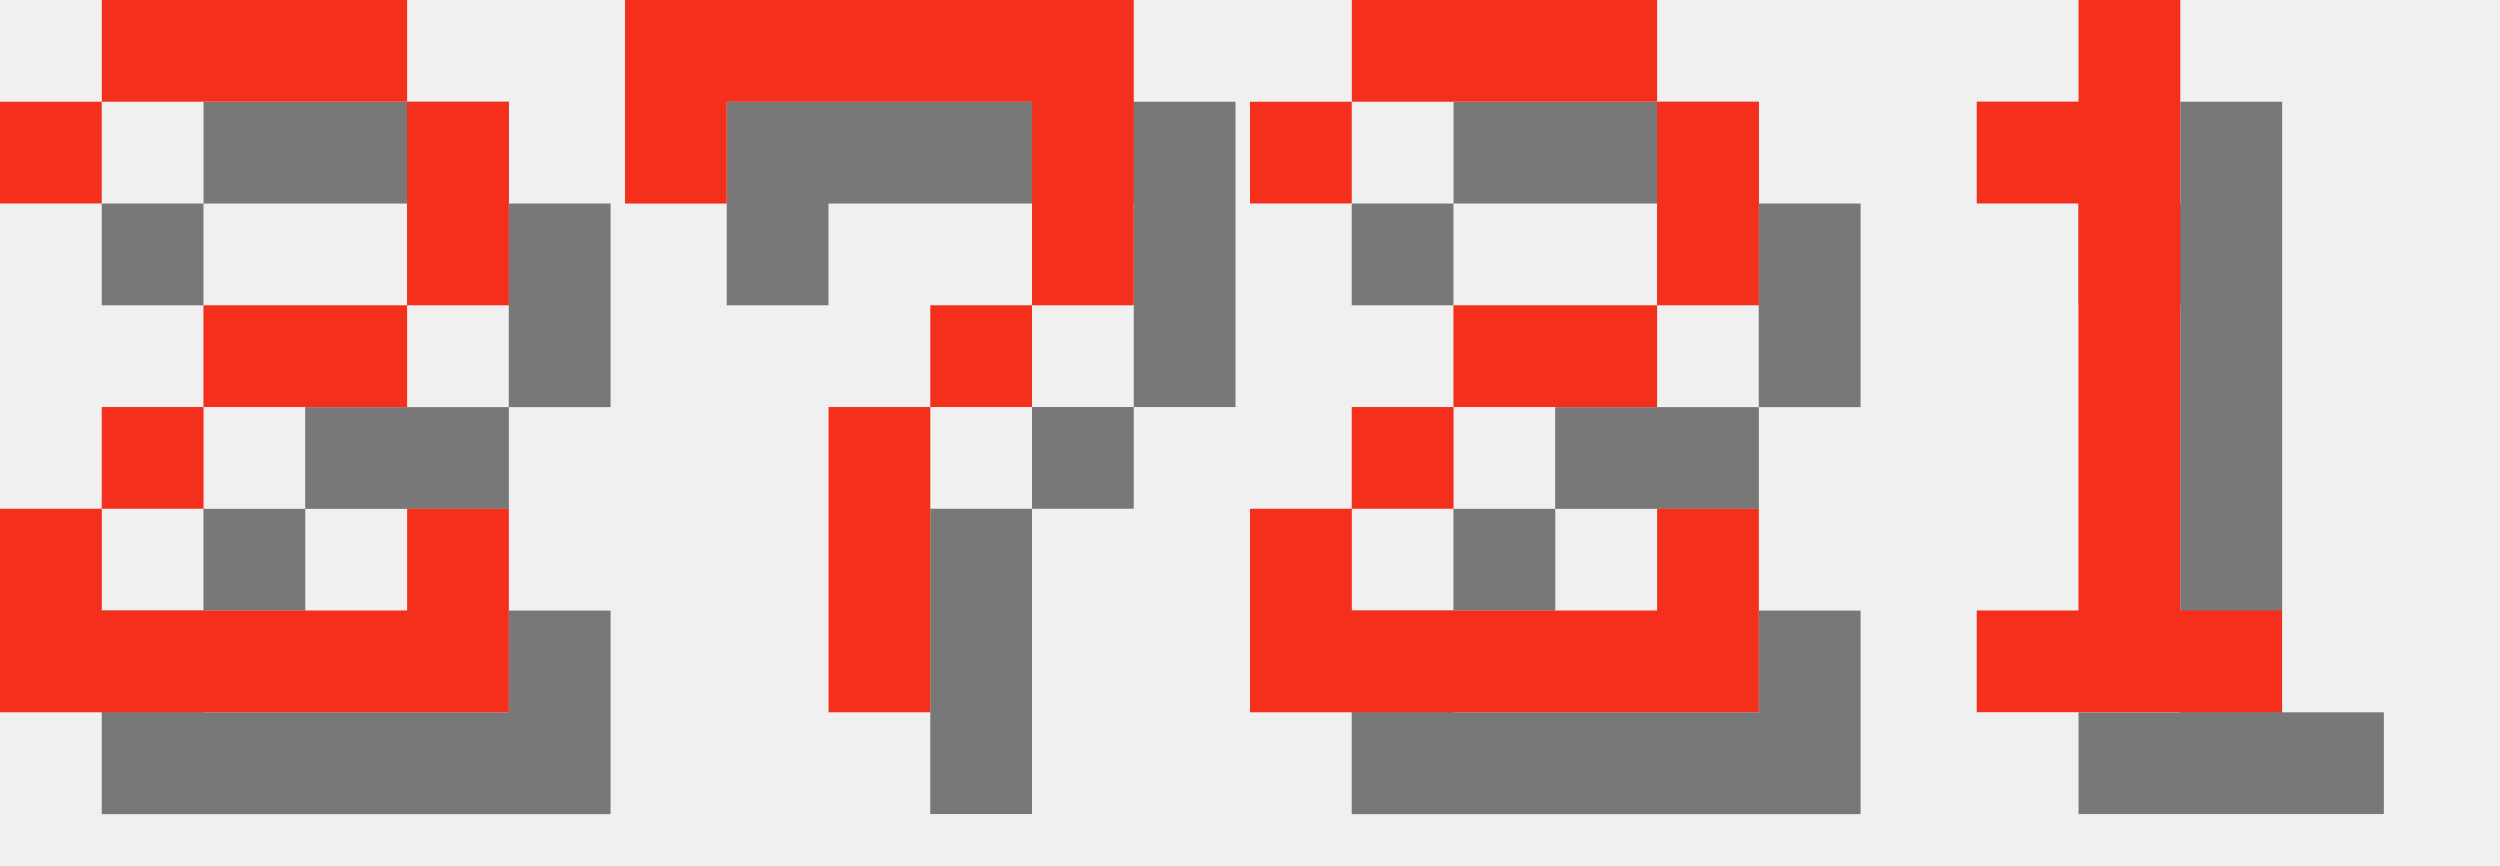
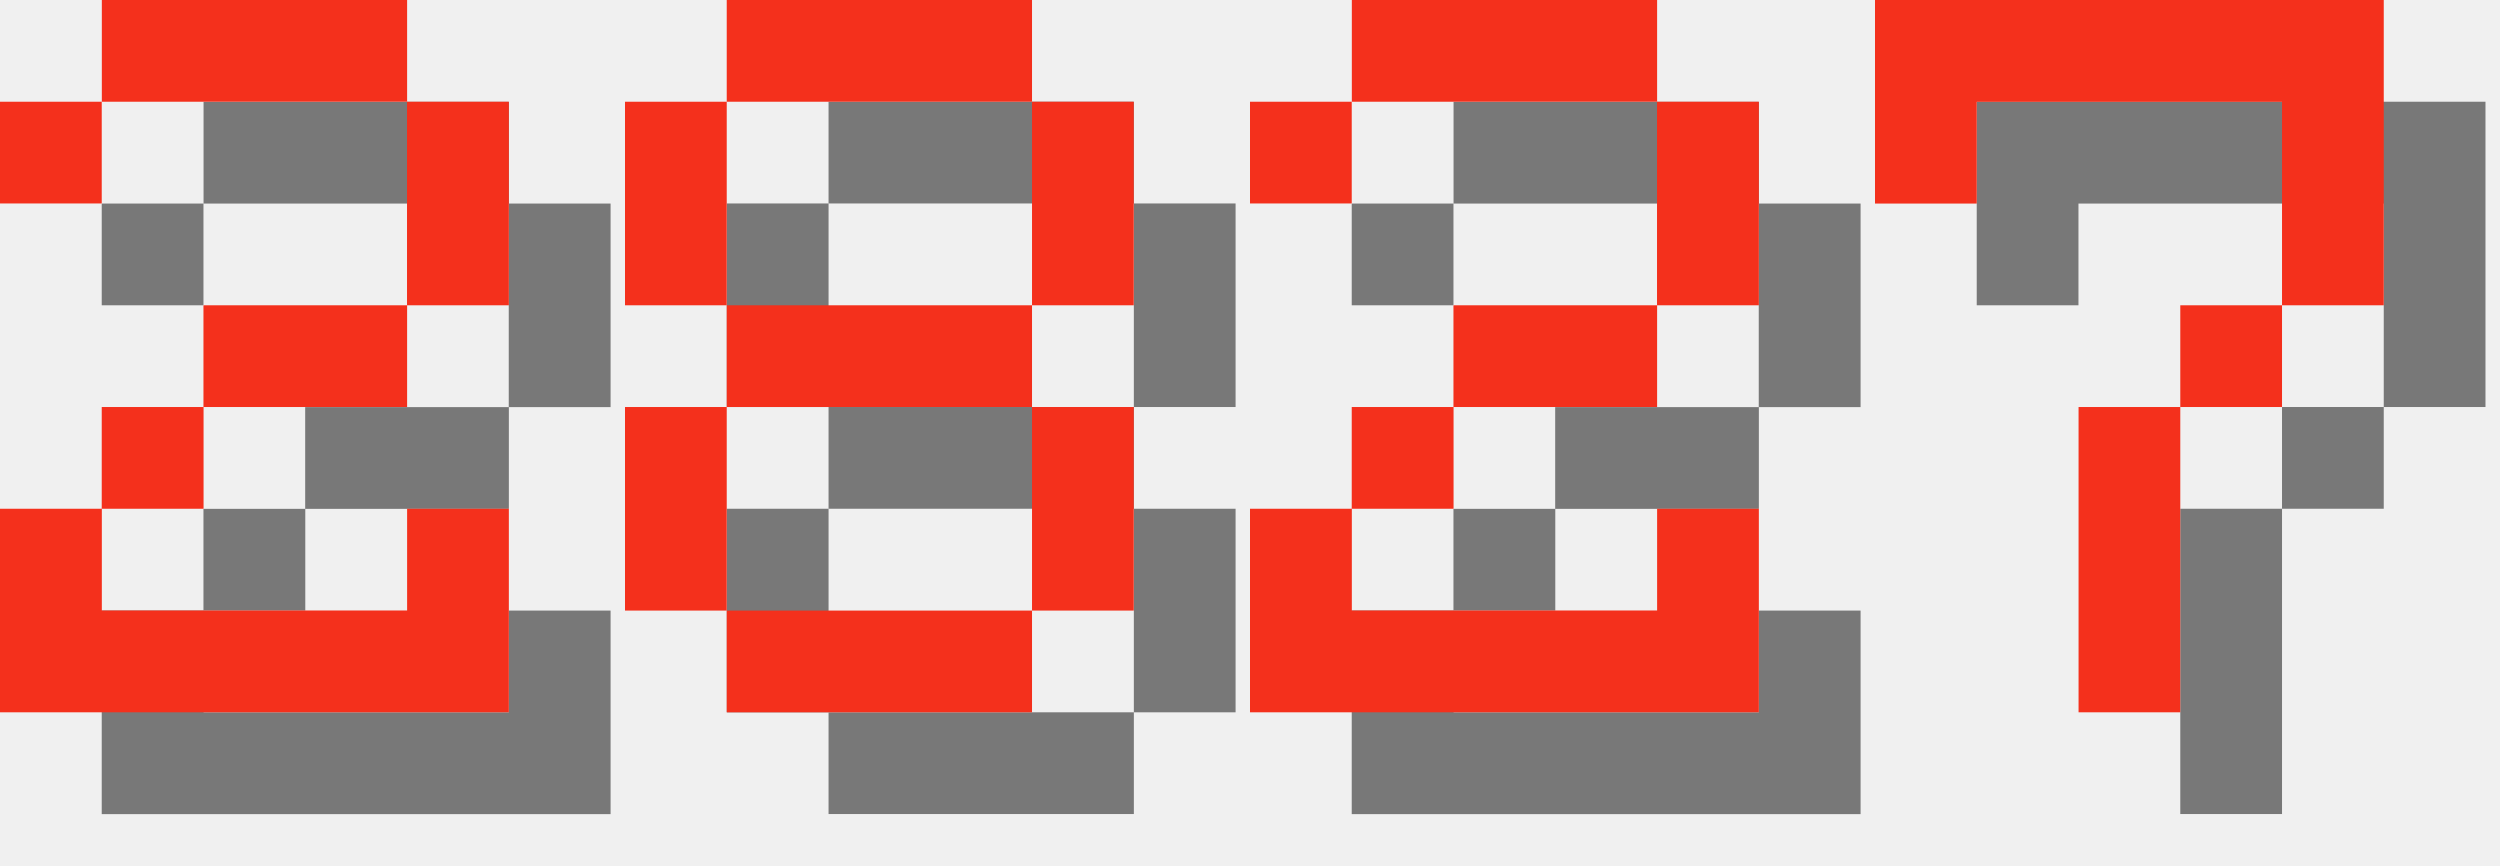
<svg xmlns="http://www.w3.org/2000/svg" version="1.1" width="104.0" height="36">
  <style>
        .text-foreground {
            fill: #F4301C;
        }
        .text-shadow {
            fill: #000000;
            fill-opacity: 0.5;
        }
    </style>
  <g class="digit" id="digit_2" transform="translate(0.0, 0), scale(4)">
    <path id="digit_2_shadow" class="text-shadow" d="m1.058 2.117v1.058h1.058v-1.058h3.175v2.117h-2.117v1.058h-1.058v1.058h-1.058v2.117h5.292v-2.117h-1.058v1.058h-3.175v-1.058h1.058v-1.058h2.117v-1.058h1.058v-2.117h-1.058v-1.058h-3.175v1.058h-1.058z" fill-opacity=".5" style="paint-order:stroke fill markers" />
    <path id="digit_2_fg" class="text-foreground" d="m0 1.058v1.058h1.058v-1.058h3.175v2.117h-2.117v1.058h-1.058v1.058h-1.058v2.117h5.292v-2.117h-1.058v1.058h-3.175v-1.058h1.058v-1.058h2.117v-1.058h1.058v-2.117h-1.058v-1.058h-3.175v1.058h-1.058z" fill="#fff" style="paint-order:stroke fill markers" />
  </g>
-   <g class="digit" id="digit_7" transform="translate(26.0, 0), scale(4)">
-     <path id="digit_7_shadow" class="text-shadow" d="m1.058 1.058 2e-6 2.117h1.058v-1.058h3.175v1.058l2e-7 1.058h-1.058v1.058h-1.058l4e-7 3.175 1.058 1e-7v-3.175h1.058v-1.058h1.058l5e-7 -1.058v-2.117z" fill-opacity=".5" style="paint-order:stroke fill markers" />
-     <path id="digit_7_fg" class="text-foreground" d="m0 0 2e-6 2.117h1.058v-1.058h3.175v1.058l2e-7 1.058h-1.058v1.058h-1.058l4e-7 3.175 1.058 1e-7v-3.175h1.058v-1.058h1.058l5e-7 -1.058v-2.117z" fill="#fff" style="paint-order:stroke fill markers" />
+   <g class="digit" id="digit_8" transform="translate(26.0, 0), scale(4)">
+     <path id="digit_8_shadow" class="text-shadow" d="m2.117 1.058v1.058h3.175v-1.058h-3.175zm3.175 1.058v2.117h1.058v-2.117h-1.058zm0 2.117h-3.175v1.058h3.175v-1.058zm0 1.058v2.117h1.058v-2.117h-1.058zm0 2.117h-3.175v1.058h3.175v-1.058zm-3.175 0v-2.117h-1.058v2.117h1.058zm0-3.175v-2.117h-1.058v2.117h1.058z" fill-opacity=".5" style="paint-order:stroke fill markers" />
+     <path id="digit_8_fg" class="text-foreground" d="m1.058 0v1.058h3.175v-1.058h-3.175zm3.175 1.058v2.117h1.058v-2.117h-1.058zm0 2.117h-3.175v1.058h3.175v-1.058zm0 1.058v2.117h1.058v-2.117h-1.058zm0 2.117h-3.175v1.058h3.175v-1.058zm-3.175 0v-2.117h-1.058v2.117h1.058zm0-3.175v-2.117h-1.058v2.117h1.058z" fill="#fff" style="paint-order:stroke fill markers" />
  </g>
  <g class="digit" id="digit_2" transform="translate(52.0, 0), scale(4)">
    <path id="digit_2_shadow" class="text-shadow" d="m1.058 2.117v1.058h1.058v-1.058h3.175v2.117h-2.117v1.058h-1.058v1.058h-1.058v2.117h5.292v-2.117h-1.058v1.058h-3.175v-1.058h1.058v-1.058h2.117v-1.058h1.058v-2.117h-1.058v-1.058h-3.175v1.058h-1.058z" fill-opacity=".5" style="paint-order:stroke fill markers" />
    <path id="digit_2_fg" class="text-foreground" d="m0 1.058v1.058h1.058v-1.058h3.175v2.117h-2.117v1.058h-1.058v1.058h-1.058v2.117h5.292v-2.117h-1.058v1.058h-3.175v-1.058h1.058v-1.058h2.117v-1.058h1.058v-2.117h-1.058v-1.058h-3.175v1.058h-1.058z" fill="#fff" style="paint-order:stroke fill markers" />
  </g>
-   <g class="digit" id="digit_1" transform="translate(78.0, 0), scale(4)">
-     <path id="digit_1_shadow" class="text-shadow" d="m2.117 2.117v1.058h1.058v4.233h-1.058v1.058h3.175v-1.058h-1.058v-6.35h-1.058v1.058h-1.058z" fill-opacity=".5" style="paint-order:stroke fill markers" />
-     <path id="digit_1_fg" class="text-foreground" d="m1.058 1.058v1.058h1.058v4.233h-1.058v1.058h3.175v-1.058h-1.058v-6.35h-1.058v1.058h-1.058z" fill="#fff" style="paint-order:stroke fill markers" />
+   <g class="digit" id="digit_7" transform="translate(78.0, 0), scale(4)">
+     <path id="digit_7_shadow" class="text-shadow" d="m1.058 1.058 2e-6 2.117h1.058v-1.058h3.175v1.058l2e-7 1.058h-1.058v1.058h-1.058l4e-7 3.175 1.058 1e-7v-3.175h1.058v-1.058h1.058l5e-7 -1.058v-2.117z" fill-opacity=".5" style="paint-order:stroke fill markers" />
+     <path id="digit_7_fg" class="text-foreground" d="m0 0 2e-6 2.117h1.058v-1.058h3.175v1.058l2e-7 1.058h-1.058v1.058h-1.058l4e-7 3.175 1.058 1e-7v-3.175h1.058v-1.058h1.058l5e-7 -1.058v-2.117z" fill="#fff" style="paint-order:stroke fill markers" />
  </g>
</svg>
